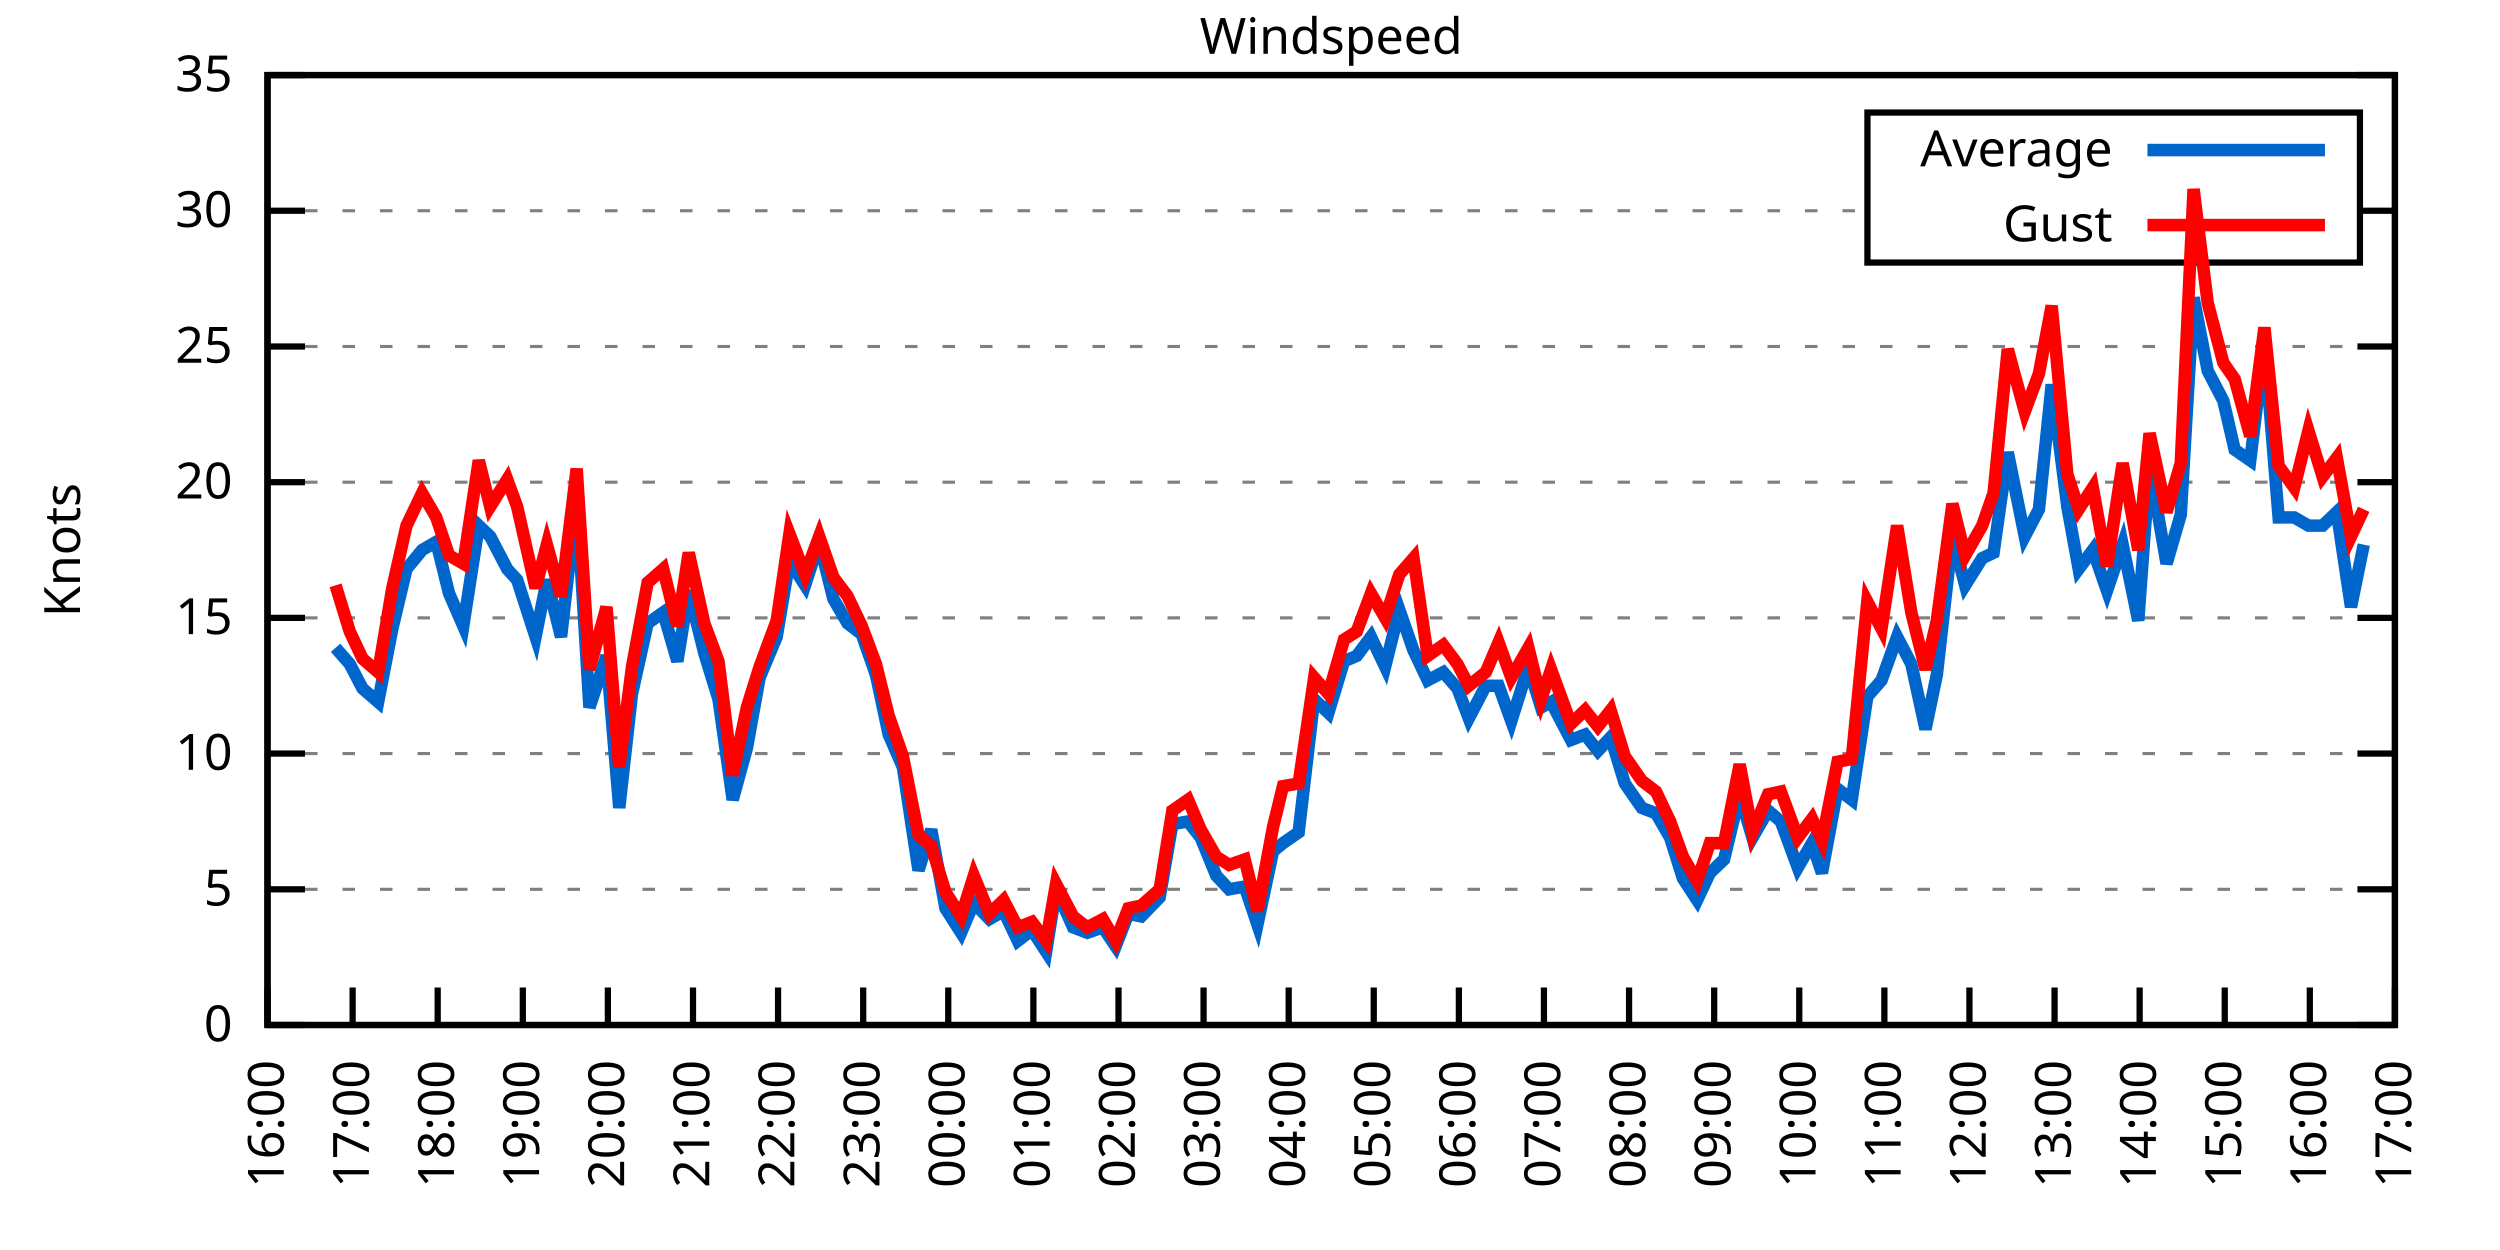
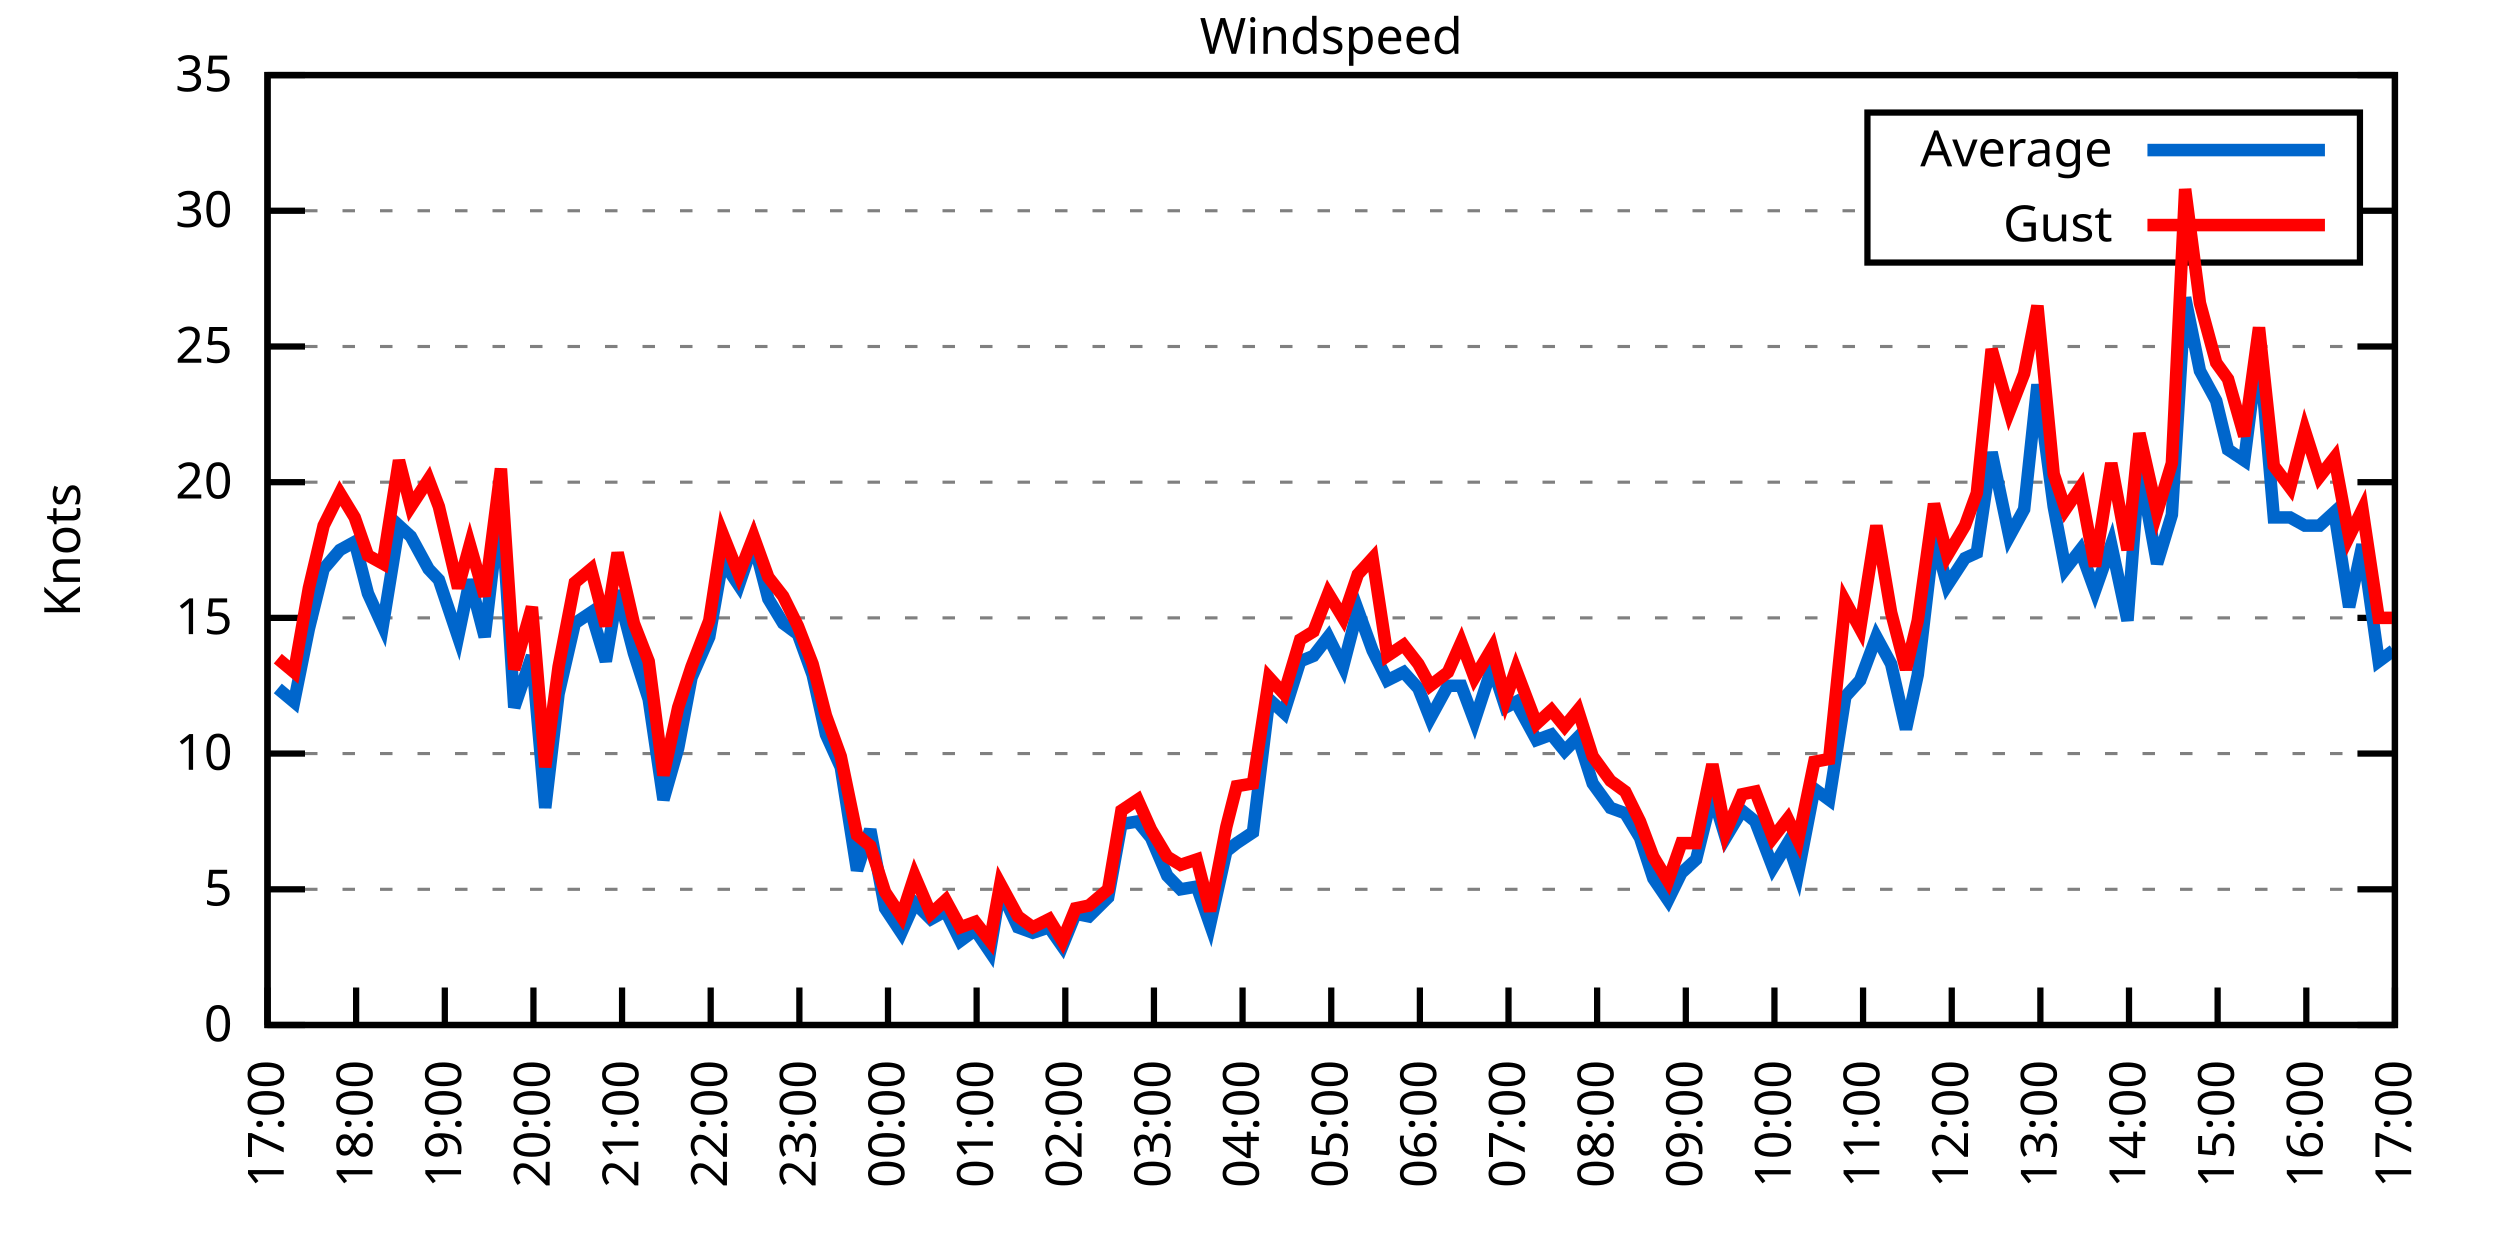
<svg xmlns="http://www.w3.org/2000/svg" xmlns:xlink="http://www.w3.org/1999/xlink" width="400" height="200" viewBox="0 0 400 200">
  <g id="gnuplot_canvas">
    <rect x="0" y="0" width="400" height="200" fill="none" />
    <defs>
      <circle id="gpDot" r="0.5" stroke-width="0.5" stroke="currentColor" />
      <path id="gpPt0" stroke-width="0.333" stroke="currentColor" d="M-1,0 h2 M0,-1 v2" />
      <path id="gpPt1" stroke-width="0.333" stroke="currentColor" d="M-1,-1 L1,1 M1,-1 L-1,1" />
      <path id="gpPt2" stroke-width="0.333" stroke="currentColor" d="M-1,0 L1,0 M0,-1 L0,1 M-1,-1 L1,1 M-1,1 L1,-1" />
      <rect id="gpPt3" stroke-width="0.333" stroke="currentColor" x="-1" y="-1" width="2" height="2" />
      <rect id="gpPt4" stroke-width="0.333" stroke="currentColor" fill="currentColor" x="-1" y="-1" width="2" height="2" />
      <circle id="gpPt5" stroke-width="0.333" stroke="currentColor" cx="0" cy="0" r="1" />
      <use xlink:href="#gpPt5" id="gpPt6" fill="currentColor" stroke="none" />
      <path id="gpPt7" stroke-width="0.333" stroke="currentColor" d="M0,-1.33 L-1.33,0.67 L1.33,0.67 z" />
      <use xlink:href="#gpPt7" id="gpPt8" fill="currentColor" stroke="none" />
      <use xlink:href="#gpPt7" id="gpPt9" stroke="currentColor" transform="rotate(180)" />
      <use xlink:href="#gpPt9" id="gpPt10" fill="currentColor" stroke="none" />
      <use xlink:href="#gpPt3" id="gpPt11" stroke="currentColor" transform="rotate(45)" />
      <use xlink:href="#gpPt11" id="gpPt12" fill="currentColor" stroke="none" />
      <path id="gpPt13" stroke-width="0.333" stroke="currentColor" d="M0,1.330 L1.265,0.411 L0.782,-1.067 L-0.782,-1.076 L-1.265,0.411 z" />
      <use xlink:href="#gpPt13" id="gpPt14" fill="currentColor" stroke="none" />
      <filter id="textbox" filterUnits="objectBoundingBox" x="0" y="0" height="1" width="1">
        <feFlood flood-color="white" flood-opacity="1" result="bgnd" />
        <feComposite in="SourceGraphic" in2="bgnd" operator="atop" />
      </filter>
      <filter id="greybox" filterUnits="objectBoundingBox" x="0" y="0" height="1" width="1">
        <feFlood flood-color="lightgrey" flood-opacity="1" result="grey" />
        <feComposite in="SourceGraphic" in2="grey" operator="atop" />
      </filter>
    </defs>
    <g fill="none" color="white" stroke="currentColor" stroke-width="1.00" stroke-linecap="butt" stroke-linejoin="miter">
</g>
    <g fill="none" color="black" stroke="currentColor" stroke-width="1.00" stroke-linecap="butt" stroke-linejoin="miter">
      <g stroke="none" shape-rendering="crispEdges">
        <polygon fill="rgb(255, 255, 255)" points="42.80,164.00 383.18,164.00 383.18,12.02 42.80,12.02 " />
      </g>
    </g>
    <g fill="none" color="black" stroke="currentColor" stroke-width="1.00" stroke-linecap="butt" stroke-linejoin="miter">
</g>
    <g fill="none" color="black" stroke="black" stroke-width="0.50" stroke-linecap="butt" stroke-linejoin="miter">
</g>
    <g fill="none" color="gray" stroke="currentColor" stroke-width="0.50" stroke-linecap="butt" stroke-linejoin="miter">
      <path stroke="gray" stroke-dasharray="2,4" class="gridline" d="M42.80,164.00 L383.19,164.00  " />
    </g>
    <g fill="none" color="gray" stroke="gray" stroke-width="1.00" stroke-linecap="butt" stroke-linejoin="miter">
</g>
    <g fill="none" color="black" stroke="currentColor" stroke-width="1.00" stroke-linecap="butt" stroke-linejoin="miter">
      <path stroke="black" d="M42.80,164.00 L48.80,164.00 M383.19,164.00 L377.19,164.00  " />
      <g transform="translate(37.20,166.60)" stroke="none" fill="black" font-family="Sans" font-size="8.00" text-anchor="end">
        <text>
          <tspan font-family="Sans"> 0</tspan>
        </text>
      </g>
    </g>
    <g fill="none" color="black" stroke="currentColor" stroke-width="1.00" stroke-linecap="butt" stroke-linejoin="miter">
</g>
    <g fill="none" color="black" stroke="black" stroke-width="0.50" stroke-linecap="butt" stroke-linejoin="miter">
</g>
    <g fill="none" color="gray" stroke="currentColor" stroke-width="0.50" stroke-linecap="butt" stroke-linejoin="miter">
      <path stroke="gray" stroke-dasharray="2,4" class="gridline" d="M42.80,142.29 L383.19,142.29  " />
    </g>
    <g fill="none" color="gray" stroke="gray" stroke-width="1.00" stroke-linecap="butt" stroke-linejoin="miter">
</g>
    <g fill="none" color="black" stroke="currentColor" stroke-width="1.00" stroke-linecap="butt" stroke-linejoin="miter">
      <path stroke="black" d="M42.80,142.29 L48.80,142.29 M383.19,142.29 L377.19,142.29  " />
      <g transform="translate(37.20,144.89)" stroke="none" fill="black" font-family="Sans" font-size="8.00" text-anchor="end">
        <text>
          <tspan font-family="Sans"> 5</tspan>
        </text>
      </g>
    </g>
    <g fill="none" color="black" stroke="currentColor" stroke-width="1.00" stroke-linecap="butt" stroke-linejoin="miter">
</g>
    <g fill="none" color="black" stroke="black" stroke-width="0.50" stroke-linecap="butt" stroke-linejoin="miter">
</g>
    <g fill="none" color="gray" stroke="currentColor" stroke-width="0.50" stroke-linecap="butt" stroke-linejoin="miter">
      <path stroke="gray" stroke-dasharray="2,4" class="gridline" d="M42.80,120.57 L383.19,120.57  " />
    </g>
    <g fill="none" color="gray" stroke="gray" stroke-width="1.00" stroke-linecap="butt" stroke-linejoin="miter">
</g>
    <g fill="none" color="black" stroke="currentColor" stroke-width="1.00" stroke-linecap="butt" stroke-linejoin="miter">
      <path stroke="black" d="M42.80,120.57 L48.80,120.57 M383.19,120.57 L377.19,120.57  " />
      <g transform="translate(37.20,123.17)" stroke="none" fill="black" font-family="Sans" font-size="8.00" text-anchor="end">
        <text>
          <tspan font-family="Sans"> 10</tspan>
        </text>
      </g>
    </g>
    <g fill="none" color="black" stroke="currentColor" stroke-width="1.00" stroke-linecap="butt" stroke-linejoin="miter">
</g>
    <g fill="none" color="black" stroke="black" stroke-width="0.50" stroke-linecap="butt" stroke-linejoin="miter">
</g>
    <g fill="none" color="gray" stroke="currentColor" stroke-width="0.50" stroke-linecap="butt" stroke-linejoin="miter">
      <path stroke="gray" stroke-dasharray="2,4" class="gridline" d="M42.80,98.86 L383.19,98.86  " />
    </g>
    <g fill="none" color="gray" stroke="gray" stroke-width="1.00" stroke-linecap="butt" stroke-linejoin="miter">
</g>
    <g fill="none" color="black" stroke="currentColor" stroke-width="1.00" stroke-linecap="butt" stroke-linejoin="miter">
      <path stroke="black" d="M42.80,98.86 L48.80,98.86 M383.19,98.86 L377.19,98.86  " />
      <g transform="translate(37.20,101.46)" stroke="none" fill="black" font-family="Sans" font-size="8.00" text-anchor="end">
        <text>
          <tspan font-family="Sans"> 15</tspan>
        </text>
      </g>
    </g>
    <g fill="none" color="black" stroke="currentColor" stroke-width="1.00" stroke-linecap="butt" stroke-linejoin="miter">
</g>
    <g fill="none" color="black" stroke="black" stroke-width="0.50" stroke-linecap="butt" stroke-linejoin="miter">
</g>
    <g fill="none" color="gray" stroke="currentColor" stroke-width="0.50" stroke-linecap="butt" stroke-linejoin="miter">
      <path stroke="gray" stroke-dasharray="2,4" class="gridline" d="M42.80,77.15 L383.19,77.15  " />
    </g>
    <g fill="none" color="gray" stroke="gray" stroke-width="1.00" stroke-linecap="butt" stroke-linejoin="miter">
</g>
    <g fill="none" color="black" stroke="currentColor" stroke-width="1.00" stroke-linecap="butt" stroke-linejoin="miter">
      <path stroke="black" d="M42.80,77.15 L48.80,77.15 M383.19,77.15 L377.19,77.15  " />
      <g transform="translate(37.20,79.75)" stroke="none" fill="black" font-family="Sans" font-size="8.00" text-anchor="end">
        <text>
          <tspan font-family="Sans"> 20</tspan>
        </text>
      </g>
    </g>
    <g fill="none" color="black" stroke="currentColor" stroke-width="1.00" stroke-linecap="butt" stroke-linejoin="miter">
</g>
    <g fill="none" color="black" stroke="black" stroke-width="0.50" stroke-linecap="butt" stroke-linejoin="miter">
</g>
    <g fill="none" color="gray" stroke="currentColor" stroke-width="0.50" stroke-linecap="butt" stroke-linejoin="miter">
      <path stroke="gray" stroke-dasharray="2,4" class="gridline" d="M42.80,55.44 L383.19,55.44  " />
    </g>
    <g fill="none" color="gray" stroke="gray" stroke-width="1.00" stroke-linecap="butt" stroke-linejoin="miter">
</g>
    <g fill="none" color="black" stroke="currentColor" stroke-width="1.00" stroke-linecap="butt" stroke-linejoin="miter">
      <path stroke="black" d="M42.80,55.44 L48.80,55.44 M383.19,55.44 L377.19,55.44  " />
      <g transform="translate(37.20,58.04)" stroke="none" fill="black" font-family="Sans" font-size="8.00" text-anchor="end">
        <text>
          <tspan font-family="Sans"> 25</tspan>
        </text>
      </g>
    </g>
    <g fill="none" color="black" stroke="currentColor" stroke-width="1.00" stroke-linecap="butt" stroke-linejoin="miter">
</g>
    <g fill="none" color="black" stroke="black" stroke-width="0.50" stroke-linecap="butt" stroke-linejoin="miter">
</g>
    <g fill="none" color="gray" stroke="currentColor" stroke-width="0.50" stroke-linecap="butt" stroke-linejoin="miter">
      <path stroke="gray" stroke-dasharray="2,4" class="gridline" d="M42.80,33.72 L298.79,33.72 M377.59,33.72 L383.19,33.72  " />
    </g>
    <g fill="none" color="gray" stroke="gray" stroke-width="1.00" stroke-linecap="butt" stroke-linejoin="miter">
</g>
    <g fill="none" color="black" stroke="currentColor" stroke-width="1.00" stroke-linecap="butt" stroke-linejoin="miter">
      <path stroke="black" d="M42.80,33.72 L48.80,33.72 M383.19,33.72 L377.19,33.72  " />
      <g transform="translate(37.20,36.32)" stroke="none" fill="black" font-family="Sans" font-size="8.00" text-anchor="end">
        <text>
          <tspan font-family="Sans"> 30</tspan>
        </text>
      </g>
    </g>
    <g fill="none" color="black" stroke="currentColor" stroke-width="1.00" stroke-linecap="butt" stroke-linejoin="miter">
</g>
    <g fill="none" color="black" stroke="black" stroke-width="0.50" stroke-linecap="butt" stroke-linejoin="miter">
</g>
    <g fill="none" color="gray" stroke="currentColor" stroke-width="0.50" stroke-linecap="butt" stroke-linejoin="miter">
      <path stroke="gray" stroke-dasharray="2,4" class="gridline" d="M42.80,12.01 L383.19,12.01  " />
    </g>
    <g fill="none" color="gray" stroke="gray" stroke-width="1.00" stroke-linecap="butt" stroke-linejoin="miter">
</g>
    <g fill="none" color="black" stroke="currentColor" stroke-width="1.00" stroke-linecap="butt" stroke-linejoin="miter">
      <path stroke="black" d="M42.80,12.01 L48.80,12.01 M383.19,12.01 L377.19,12.01  " />
      <g transform="translate(37.20,14.61)" stroke="none" fill="black" font-family="Sans" font-size="8.00" text-anchor="end">
        <text>
          <tspan font-family="Sans"> 35</tspan>
        </text>
      </g>
    </g>
    <g fill="none" color="black" stroke="currentColor" stroke-width="1.00" stroke-linecap="butt" stroke-linejoin="miter">
      <path stroke="black" d="M42.80,164.00 L42.80,158.00  " />
      <g transform="translate(45.40,169.60) rotate(270.00)" stroke="none" fill="black" font-family="Sans" font-size="8.00" text-anchor="end">
        <text>
-           <tspan font-family="Sans">16:00</tspan>
-         </text>
-       </g>
-     </g>
-     <g fill="none" color="black" stroke="currentColor" stroke-width="1.00" stroke-linecap="butt" stroke-linejoin="miter">
-       <path stroke="black" d="M56.42,164.00 L56.42,158.00  " />
-       <g transform="translate(59.02,169.60) rotate(270.00)" stroke="none" fill="black" font-family="Sans" font-size="8.00" text-anchor="end">
-         <text>
          <tspan font-family="Sans">17:00</tspan>
        </text>
      </g>
    </g>
    <g fill="none" color="black" stroke="currentColor" stroke-width="1.00" stroke-linecap="butt" stroke-linejoin="miter">
-       <path stroke="black" d="M70.03,164.00 L70.03,158.00  " />
-       <g transform="translate(72.63,169.60) rotate(270.00)" stroke="none" fill="black" font-family="Sans" font-size="8.00" text-anchor="end">
+       <path stroke="black" d="M56.98,164.00 L56.98,158.00  " />
+       <g transform="translate(59.58,169.60) rotate(270.00)" stroke="none" fill="black" font-family="Sans" font-size="8.00" text-anchor="end">
        <text>
          <tspan font-family="Sans">18:00</tspan>
        </text>
      </g>
    </g>
    <g fill="none" color="black" stroke="currentColor" stroke-width="1.00" stroke-linecap="butt" stroke-linejoin="miter">
-       <path stroke="black" d="M83.65,164.00 L83.65,158.00  " />
-       <g transform="translate(86.25,169.60) rotate(270.00)" stroke="none" fill="black" font-family="Sans" font-size="8.00" text-anchor="end">
+       <path stroke="black" d="M71.17,164.00 L71.17,158.00  " />
+       <g transform="translate(73.77,169.60) rotate(270.00)" stroke="none" fill="black" font-family="Sans" font-size="8.00" text-anchor="end">
        <text>
          <tspan font-family="Sans">19:00</tspan>
        </text>
      </g>
    </g>
    <g fill="none" color="black" stroke="currentColor" stroke-width="1.00" stroke-linecap="butt" stroke-linejoin="miter">
-       <path stroke="black" d="M97.26,164.00 L97.26,158.00  " />
-       <g transform="translate(99.86,169.60) rotate(270.00)" stroke="none" fill="black" font-family="Sans" font-size="8.00" text-anchor="end">
+       <path stroke="black" d="M85.35,164.00 L85.35,158.00  " />
+       <g transform="translate(87.95,169.60) rotate(270.00)" stroke="none" fill="black" font-family="Sans" font-size="8.00" text-anchor="end">
        <text>
          <tspan font-family="Sans">20:00</tspan>
        </text>
      </g>
    </g>
    <g fill="none" color="black" stroke="currentColor" stroke-width="1.00" stroke-linecap="butt" stroke-linejoin="miter">
-       <path stroke="black" d="M110.88,164.00 L110.88,158.00  " />
-       <g transform="translate(113.48,169.60) rotate(270.00)" stroke="none" fill="black" font-family="Sans" font-size="8.00" text-anchor="end">
+       <path stroke="black" d="M99.53,164.00 L99.53,158.00  " />
+       <g transform="translate(102.13,169.60) rotate(270.00)" stroke="none" fill="black" font-family="Sans" font-size="8.00" text-anchor="end">
        <text>
          <tspan font-family="Sans">21:00</tspan>
        </text>
      </g>
    </g>
    <g fill="none" color="black" stroke="currentColor" stroke-width="1.00" stroke-linecap="butt" stroke-linejoin="miter">
-       <path stroke="black" d="M124.49,164.00 L124.49,158.00  " />
-       <g transform="translate(127.09,169.60) rotate(270.00)" stroke="none" fill="black" font-family="Sans" font-size="8.00" text-anchor="end">
+       <path stroke="black" d="M113.71,164.00 L113.71,158.00  " />
+       <g transform="translate(116.31,169.60) rotate(270.00)" stroke="none" fill="black" font-family="Sans" font-size="8.00" text-anchor="end">
        <text>
          <tspan font-family="Sans">22:00</tspan>
        </text>
      </g>
    </g>
    <g fill="none" color="black" stroke="currentColor" stroke-width="1.00" stroke-linecap="butt" stroke-linejoin="miter">
-       <path stroke="black" d="M138.11,164.00 L138.11,158.00  " />
-       <g transform="translate(140.71,169.60) rotate(270.00)" stroke="none" fill="black" font-family="Sans" font-size="8.00" text-anchor="end">
+       <path stroke="black" d="M127.90,164.00 L127.90,158.00  " />
+       <g transform="translate(130.50,169.60) rotate(270.00)" stroke="none" fill="black" font-family="Sans" font-size="8.00" text-anchor="end">
        <text>
          <tspan font-family="Sans">23:00</tspan>
        </text>
      </g>
    </g>
    <g fill="none" color="black" stroke="currentColor" stroke-width="1.00" stroke-linecap="butt" stroke-linejoin="miter">
-       <path stroke="black" d="M151.72,164.00 L151.72,158.00  " />
-       <g transform="translate(154.32,169.60) rotate(270.00)" stroke="none" fill="black" font-family="Sans" font-size="8.00" text-anchor="end">
+       <path stroke="black" d="M142.08,164.00 L142.08,158.00  " />
+       <g transform="translate(144.68,169.60) rotate(270.00)" stroke="none" fill="black" font-family="Sans" font-size="8.00" text-anchor="end">
        <text>
          <tspan font-family="Sans">00:00</tspan>
        </text>
      </g>
    </g>
    <g fill="none" color="black" stroke="currentColor" stroke-width="1.00" stroke-linecap="butt" stroke-linejoin="miter">
-       <path stroke="black" d="M165.34,164.00 L165.34,158.00  " />
-       <g transform="translate(167.94,169.60) rotate(270.00)" stroke="none" fill="black" font-family="Sans" font-size="8.00" text-anchor="end">
+       <path stroke="black" d="M156.26,164.00 L156.26,158.00  " />
+       <g transform="translate(158.86,169.60) rotate(270.00)" stroke="none" fill="black" font-family="Sans" font-size="8.00" text-anchor="end">
        <text>
          <tspan font-family="Sans">01:00</tspan>
        </text>
      </g>
    </g>
    <g fill="none" color="black" stroke="currentColor" stroke-width="1.00" stroke-linecap="butt" stroke-linejoin="miter">
-       <path stroke="black" d="M178.96,164.00 L178.96,158.00  " />
-       <g transform="translate(181.56,169.60) rotate(270.00)" stroke="none" fill="black" font-family="Sans" font-size="8.00" text-anchor="end">
+       <path stroke="black" d="M170.45,164.00 L170.45,158.00  " />
+       <g transform="translate(173.05,169.60) rotate(270.00)" stroke="none" fill="black" font-family="Sans" font-size="8.00" text-anchor="end">
        <text>
          <tspan font-family="Sans">02:00</tspan>
        </text>
      </g>
    </g>
    <g fill="none" color="black" stroke="currentColor" stroke-width="1.00" stroke-linecap="butt" stroke-linejoin="miter">
-       <path stroke="black" d="M192.57,164.00 L192.57,158.00  " />
-       <g transform="translate(195.17,169.60) rotate(270.00)" stroke="none" fill="black" font-family="Sans" font-size="8.00" text-anchor="end">
+       <path stroke="black" d="M184.63,164.00 L184.63,158.00  " />
+       <g transform="translate(187.23,169.60) rotate(270.00)" stroke="none" fill="black" font-family="Sans" font-size="8.00" text-anchor="end">
        <text>
          <tspan font-family="Sans">03:00</tspan>
        </text>
      </g>
    </g>
    <g fill="none" color="black" stroke="currentColor" stroke-width="1.00" stroke-linecap="butt" stroke-linejoin="miter">
-       <path stroke="black" d="M206.19,164.00 L206.19,158.00  " />
-       <g transform="translate(208.79,169.60) rotate(270.00)" stroke="none" fill="black" font-family="Sans" font-size="8.00" text-anchor="end">
+       <path stroke="black" d="M198.81,164.00 L198.81,158.00  " />
+       <g transform="translate(201.41,169.60) rotate(270.00)" stroke="none" fill="black" font-family="Sans" font-size="8.00" text-anchor="end">
        <text>
          <tspan font-family="Sans">04:00</tspan>
        </text>
      </g>
    </g>
    <g fill="none" color="black" stroke="currentColor" stroke-width="1.00" stroke-linecap="butt" stroke-linejoin="miter">
-       <path stroke="black" d="M219.80,164.00 L219.80,158.00  " />
-       <g transform="translate(222.40,169.60) rotate(270.00)" stroke="none" fill="black" font-family="Sans" font-size="8.00" text-anchor="end">
+       <path stroke="black" d="M213.00,164.00 L213.00,158.00  " />
+       <g transform="translate(215.60,169.60) rotate(270.00)" stroke="none" fill="black" font-family="Sans" font-size="8.00" text-anchor="end">
        <text>
          <tspan font-family="Sans">05:00</tspan>
        </text>
      </g>
    </g>
    <g fill="none" color="black" stroke="currentColor" stroke-width="1.00" stroke-linecap="butt" stroke-linejoin="miter">
-       <path stroke="black" d="M233.42,164.00 L233.42,158.00  " />
-       <g transform="translate(236.02,169.60) rotate(270.00)" stroke="none" fill="black" font-family="Sans" font-size="8.00" text-anchor="end">
+       <path stroke="black" d="M227.18,164.00 L227.18,158.00  " />
+       <g transform="translate(229.78,169.60) rotate(270.00)" stroke="none" fill="black" font-family="Sans" font-size="8.00" text-anchor="end">
        <text>
          <tspan font-family="Sans">06:00</tspan>
        </text>
      </g>
    </g>
    <g fill="none" color="black" stroke="currentColor" stroke-width="1.00" stroke-linecap="butt" stroke-linejoin="miter">
-       <path stroke="black" d="M247.03,164.00 L247.03,158.00  " />
-       <g transform="translate(249.63,169.60) rotate(270.00)" stroke="none" fill="black" font-family="Sans" font-size="8.00" text-anchor="end">
+       <path stroke="black" d="M241.36,164.00 L241.36,158.00  " />
+       <g transform="translate(243.96,169.60) rotate(270.00)" stroke="none" fill="black" font-family="Sans" font-size="8.00" text-anchor="end">
        <text>
          <tspan font-family="Sans">07:00</tspan>
        </text>
      </g>
    </g>
    <g fill="none" color="black" stroke="currentColor" stroke-width="1.00" stroke-linecap="butt" stroke-linejoin="miter">
-       <path stroke="black" d="M260.65,164.00 L260.65,158.00  " />
-       <g transform="translate(263.25,169.60) rotate(270.00)" stroke="none" fill="black" font-family="Sans" font-size="8.00" text-anchor="end">
+       <path stroke="black" d="M255.54,164.00 L255.54,158.00  " />
+       <g transform="translate(258.14,169.60) rotate(270.00)" stroke="none" fill="black" font-family="Sans" font-size="8.00" text-anchor="end">
        <text>
          <tspan font-family="Sans">08:00</tspan>
        </text>
      </g>
    </g>
    <g fill="none" color="black" stroke="currentColor" stroke-width="1.00" stroke-linecap="butt" stroke-linejoin="miter">
-       <path stroke="black" d="M274.27,164.00 L274.27,158.00  " />
-       <g transform="translate(276.87,169.60) rotate(270.00)" stroke="none" fill="black" font-family="Sans" font-size="8.00" text-anchor="end">
+       <path stroke="black" d="M269.73,164.00 L269.73,158.00  " />
+       <g transform="translate(272.33,169.60) rotate(270.00)" stroke="none" fill="black" font-family="Sans" font-size="8.00" text-anchor="end">
        <text>
          <tspan font-family="Sans">09:00</tspan>
        </text>
      </g>
    </g>
    <g fill="none" color="black" stroke="currentColor" stroke-width="1.00" stroke-linecap="butt" stroke-linejoin="miter">
-       <path stroke="black" d="M287.88,164.00 L287.88,158.00  " />
-       <g transform="translate(290.48,169.60) rotate(270.00)" stroke="none" fill="black" font-family="Sans" font-size="8.00" text-anchor="end">
+       <path stroke="black" d="M283.91,164.00 L283.91,158.00  " />
+       <g transform="translate(286.51,169.60) rotate(270.00)" stroke="none" fill="black" font-family="Sans" font-size="8.00" text-anchor="end">
        <text>
          <tspan font-family="Sans">10:00</tspan>
        </text>
      </g>
    </g>
    <g fill="none" color="black" stroke="currentColor" stroke-width="1.00" stroke-linecap="butt" stroke-linejoin="miter">
-       <path stroke="black" d="M301.50,164.00 L301.50,158.00  " />
-       <g transform="translate(304.10,169.60) rotate(270.00)" stroke="none" fill="black" font-family="Sans" font-size="8.00" text-anchor="end">
+       <path stroke="black" d="M298.09,164.00 L298.09,158.00  " />
+       <g transform="translate(300.69,169.60) rotate(270.00)" stroke="none" fill="black" font-family="Sans" font-size="8.00" text-anchor="end">
        <text>
          <tspan font-family="Sans">11:00</tspan>
        </text>
      </g>
    </g>
    <g fill="none" color="black" stroke="currentColor" stroke-width="1.00" stroke-linecap="butt" stroke-linejoin="miter">
-       <path stroke="black" d="M315.11,164.00 L315.11,158.00  " />
-       <g transform="translate(317.71,169.60) rotate(270.00)" stroke="none" fill="black" font-family="Sans" font-size="8.00" text-anchor="end">
+       <path stroke="black" d="M312.28,164.00 L312.28,158.00  " />
+       <g transform="translate(314.88,169.60) rotate(270.00)" stroke="none" fill="black" font-family="Sans" font-size="8.00" text-anchor="end">
        <text>
          <tspan font-family="Sans">12:00</tspan>
        </text>
      </g>
    </g>
    <g fill="none" color="black" stroke="currentColor" stroke-width="1.00" stroke-linecap="butt" stroke-linejoin="miter">
-       <path stroke="black" d="M328.73,164.00 L328.73,158.00  " />
-       <g transform="translate(331.33,169.60) rotate(270.00)" stroke="none" fill="black" font-family="Sans" font-size="8.00" text-anchor="end">
+       <path stroke="black" d="M326.46,164.00 L326.46,158.00  " />
+       <g transform="translate(329.06,169.60) rotate(270.00)" stroke="none" fill="black" font-family="Sans" font-size="8.00" text-anchor="end">
        <text>
          <tspan font-family="Sans">13:00</tspan>
        </text>
      </g>
    </g>
    <g fill="none" color="black" stroke="currentColor" stroke-width="1.00" stroke-linecap="butt" stroke-linejoin="miter">
-       <path stroke="black" d="M342.34,164.00 L342.34,158.00  " />
-       <g transform="translate(344.94,169.60) rotate(270.00)" stroke="none" fill="black" font-family="Sans" font-size="8.00" text-anchor="end">
+       <path stroke="black" d="M340.64,164.00 L340.64,158.00  " />
+       <g transform="translate(343.24,169.60) rotate(270.00)" stroke="none" fill="black" font-family="Sans" font-size="8.00" text-anchor="end">
        <text>
          <tspan font-family="Sans">14:00</tspan>
        </text>
      </g>
    </g>
    <g fill="none" color="black" stroke="currentColor" stroke-width="1.00" stroke-linecap="butt" stroke-linejoin="miter">
-       <path stroke="black" d="M355.96,164.00 L355.96,158.00  " />
-       <g transform="translate(358.56,169.60) rotate(270.00)" stroke="none" fill="black" font-family="Sans" font-size="8.00" text-anchor="end">
+       <path stroke="black" d="M354.82,164.00 L354.82,158.00  " />
+       <g transform="translate(357.42,169.60) rotate(270.00)" stroke="none" fill="black" font-family="Sans" font-size="8.00" text-anchor="end">
        <text>
          <tspan font-family="Sans">15:00</tspan>
        </text>
      </g>
    </g>
    <g fill="none" color="black" stroke="currentColor" stroke-width="1.00" stroke-linecap="butt" stroke-linejoin="miter">
-       <path stroke="black" d="M369.57,164.00 L369.57,158.00  " />
-       <g transform="translate(372.17,169.60) rotate(270.00)" stroke="none" fill="black" font-family="Sans" font-size="8.00" text-anchor="end">
+       <path stroke="black" d="M369.01,164.00 L369.01,158.00  " />
+       <g transform="translate(371.61,169.60) rotate(270.00)" stroke="none" fill="black" font-family="Sans" font-size="8.00" text-anchor="end">
        <text>
          <tspan font-family="Sans">16:00</tspan>
        </text>
      </g>
    </g>
    <g fill="none" color="black" stroke="currentColor" stroke-width="1.00" stroke-linecap="butt" stroke-linejoin="miter">
      <path stroke="black" d="M383.19,164.00 L383.19,158.00  " />
      <g transform="translate(385.79,169.60) rotate(270.00)" stroke="none" fill="black" font-family="Sans" font-size="8.00" text-anchor="end">
        <text>
          <tspan font-family="Sans">17:00</tspan>
        </text>
      </g>
    </g>
    <g fill="none" color="black" stroke="currentColor" stroke-width="1.00" stroke-linecap="butt" stroke-linejoin="miter">
</g>
    <g fill="none" color="black" stroke="currentColor" stroke-width="1.00" stroke-linecap="butt" stroke-linejoin="miter">
      <path stroke="black" d="M42.80,12.01 L42.80,164.00 L383.19,164.00 L383.19,12.01 L42.80,12.01 Z  " />
    </g>
    <g fill="none" color="black" stroke="currentColor" stroke-width="1.00" stroke-linecap="butt" stroke-linejoin="miter">
</g>
    <g fill="none" color="black" stroke="currentColor" stroke-width="1.00" stroke-linecap="butt" stroke-linejoin="miter">
      <path stroke="black" d="M298.79,42.01 L298.79,18.01 L377.59,18.01 L377.59,42.01 L298.79,42.01 Z  " />
    </g>
    <g id="Windspeed_plot_1">
      <g fill="none" color="white" stroke="black" stroke-width="2.00" stroke-linecap="butt" stroke-linejoin="miter">
</g>
      <g fill="none" color="black" stroke="currentColor" stroke-width="2.00" stroke-linecap="butt" stroke-linejoin="miter">
        <g transform="translate(337.99,26.61)" stroke="none" fill="black" font-family="Sans" font-size="8.00" text-anchor="end">
          <text>
            <tspan font-family="Sans">Average</tspan>
          </text>
        </g>
      </g>
      <g fill="none" color="black" stroke="currentColor" stroke-width="2.00" stroke-linecap="butt" stroke-linejoin="miter">
-         <path stroke="rgb(  0, 102, 204)" d="M343.59,24.01 L371.99,24.01 M53.69,103.64 L55.96,106.24 L58.00,110.15 L60.50,112.32 L62.77,100.60 L65.04,91.04   L67.54,88.00 L69.80,86.70 L71.85,94.95 L74.12,100.16 L76.61,84.10 L78.43,85.83 L81.15,91.04 L82.74,92.78   L85.69,101.90 L87.50,92.78 L89.77,101.90 L92.27,79.75 L94.31,113.19 L97.04,104.94 L99.08,129.26 L101.12,111.02   L103.62,99.73 L106.11,97.99 L108.38,105.81 L110.20,94.52 L112.69,104.51 L114.96,111.89 L117.23,127.96 L119.50,119.71   L121.54,108.42 L124.27,101.90 L126.31,89.74 L128.81,93.65 L131.07,86.70 L133.34,95.82 L135.61,99.73 L137.88,101.47   L140.15,107.98 L142.19,117.53 L144.46,122.75 L146.96,139.25 L149.00,132.73 L151.27,145.33 L153.77,149.24 L155.81,144.46   L158.31,147.06 L160.57,145.76 L162.84,150.54 L165.11,148.80 L167.38,152.28 L168.97,142.29 L171.69,148.37 L173.96,149.24   L176.46,148.37 L178.50,151.41 L180.54,146.20 L182.59,146.63 L185.54,143.59 L187.58,131.86 L190.08,131.43 L192.12,134.04   L194.61,140.12 L196.66,142.29 L199.15,141.85 L201.19,147.93 L203.69,136.21 L205.28,134.90 L207.78,133.17 L210.27,111.89   L212.54,114.06 L215.04,105.81 L217.08,104.94 L219.35,101.90 L221.62,106.68 L223.89,97.56 L226.16,104.07 L228.43,108.85   L230.92,107.55 L233.19,110.15 L235.01,114.93 L237.73,109.72 L239.77,109.72 L241.81,115.36 L244.54,106.68 L246.58,113.19   L248.17,112.32 L251.35,118.40 L253.61,117.53 L255.66,120.14 L257.70,117.97 L259.97,125.35 L262.69,129.26 L264.96,130.13   L267.23,134.04 L269.27,140.55 L271.54,144.02 L273.58,139.68 L275.85,137.51 L278.35,127.09 L280.39,134.04 L282.89,129.69   L284.93,131.43 L287.65,138.81 L289.92,134.90 L291.51,139.68 L294.01,126.22 L296.28,127.96 L298.77,111.45 L301.04,108.85   L303.54,101.90 L305.81,106.24 L308.08,116.67 L309.89,107.98 L312.39,85.83 L314.43,93.65 L317.15,89.31 L318.97,88.44   L321.24,72.37 L323.96,85.83 L326.23,81.49 L328.27,61.52 L330.77,81.06 L332.59,91.04 L334.85,88.00 L337.12,94.52   L339.62,87.14 L342.12,99.30 L343.93,74.54 L346.65,90.18 L348.92,82.36 L350.97,47.62 L353.24,59.34 L355.73,64.12   L357.55,71.94 L360.04,73.67 L362.31,55.00 L364.58,82.79 L367.08,82.79 L369.35,84.10 L371.62,84.10 L373.89,81.93   L376.16,97.12 L378.20,87.14  " />
+         <path stroke="rgb(  0, 102, 204)" d="M343.59,24.01 L371.99,24.01 M44.45,110.15 L47.05,112.32 L49.42,100.60 L51.78,91.04 L54.38,88.00 L56.75,86.70   L58.87,94.95 L61.24,100.16 L63.84,84.10 L65.73,85.83 L68.57,91.04 L70.22,92.78 L73.29,101.90 L75.18,92.78   L77.55,101.90 L80.15,79.75 L82.28,113.19 L85.11,104.94 L87.24,129.26 L89.37,111.02 L91.97,99.73 L94.57,97.99   L96.93,105.81 L98.82,94.52 L101.42,104.51 L103.79,111.89 L106.15,127.96 L108.51,119.71 L110.64,108.42 L113.48,101.90   L115.61,89.74 L118.21,93.65 L120.57,86.70 L122.93,95.82 L125.30,99.73 L127.66,101.47 L130.02,107.98 L132.15,117.53   L134.52,122.75 L137.12,139.25 L139.24,132.73 L141.61,145.33 L144.21,149.24 L146.34,144.46 L148.94,147.06 L151.30,145.76   L153.66,150.54 L156.03,148.80 L158.39,152.28 L160.05,142.29 L162.88,148.37 L165.25,149.24 L167.85,148.37 L169.97,151.41   L172.10,146.20 L174.23,146.63 L177.30,143.59 L179.43,131.86 L182.03,131.43 L184.16,134.04 L186.76,140.12 L188.88,142.29   L191.48,141.85 L193.61,147.93 L196.21,136.21 L197.87,134.90 L200.47,133.17 L203.07,111.89 L205.43,114.06 L208.03,105.81   L210.16,104.94 L212.52,101.90 L214.89,106.68 L217.25,97.56 L219.61,104.07 L221.98,108.85 L224.58,107.55 L226.94,110.15   L228.83,114.93 L231.67,109.72 L233.80,109.72 L235.92,115.36 L238.76,106.68 L240.89,113.19 L242.54,112.32 L245.85,118.40   L248.22,117.53 L250.34,120.14 L252.47,117.97 L254.83,125.35 L257.67,129.26 L260.04,130.13 L262.40,134.04 L264.53,140.55   L266.89,144.02 L269.02,139.68 L271.38,137.51 L273.98,127.09 L276.11,134.04 L278.71,129.69 L280.84,131.43 L283.67,138.81   L286.04,134.90 L287.69,139.68 L290.29,126.22 L292.66,127.96 L295.26,111.45 L297.62,108.85 L300.22,101.90 L302.58,106.24   L304.95,116.67 L306.84,107.98 L309.44,85.83 L311.57,93.65 L314.40,89.31 L316.29,88.44 L318.66,72.37 L321.49,85.83   L323.86,81.49 L325.99,61.52 L328.59,81.06 L330.48,91.04 L332.84,88.00 L335.20,94.52 L337.80,87.14 L340.40,99.30   L342.30,74.54 L345.13,90.18 L347.50,82.36 L349.62,47.62 L351.99,59.34 L354.59,64.12 L356.48,71.94 L359.08,73.67   L361.44,55.00 L363.81,82.79 L366.41,82.79 L368.77,84.10 L371.13,84.10 L373.50,81.93 L375.86,97.12 L377.99,87.14   L380.59,105.81 L382.95,104.07  " />
      </g>
    </g>
    <g id="Windspeed_plot_2">
      <g fill="none" color="black" stroke="currentColor" stroke-width="2.00" stroke-linecap="butt" stroke-linejoin="miter">
        <g transform="translate(337.99,38.61)" stroke="none" fill="black" font-family="Sans" font-size="8.00" text-anchor="end">
          <text>
            <tspan font-family="Sans">Gust</tspan>
          </text>
        </g>
      </g>
      <g fill="none" color="black" stroke="currentColor" stroke-width="2.00" stroke-linecap="butt" stroke-linejoin="miter">
-         <path stroke="rgb(255,   0,   0)" d="M343.59,36.01 L371.99,36.01 M53.69,93.65 L55.96,101.03 L58.00,105.38 L60.50,107.55 L62.77,94.08 L65.04,84.10   L67.54,78.89 L69.80,82.79 L71.85,88.87 L74.12,90.18 L76.61,73.67 L78.43,81.06 L81.15,76.71 L82.74,81.06   L85.69,94.08 L87.50,87.14 L89.77,95.39 L92.27,74.98 L94.31,107.11 L97.04,97.12 L99.08,122.75 L101.12,106.68   L103.62,93.22 L106.11,91.04 L108.38,100.16 L110.20,88.44 L112.69,99.73 L114.96,105.81 L117.23,124.05 L119.50,113.19   L121.54,106.68 L124.27,99.30 L126.31,85.40 L128.81,91.91 L131.07,85.83 L133.34,92.35 L135.61,95.39 L137.88,100.16   L140.15,106.24 L142.19,114.49 L144.46,121.01 L146.96,133.60 L149.00,135.34 L151.27,142.72 L153.77,146.63 L155.81,140.12   L158.31,146.20 L160.57,144.02 L162.84,148.37 L165.11,147.50 L167.38,150.54 L168.97,141.42 L171.69,146.63 L173.96,148.37   L176.46,147.06 L178.50,150.54 L180.54,145.33 L182.59,144.89 L185.54,142.29 L187.58,129.69 L190.08,127.96 L192.12,132.73   L194.61,137.08 L196.66,138.38 L199.15,137.51 L201.19,145.76 L203.69,132.30 L205.28,125.79 L207.78,125.35 L210.27,108.42   L212.54,111.02 L215.04,102.34 L217.08,101.03 L219.35,94.95 L221.62,98.86 L223.89,91.91 L226.16,89.31 L228.43,104.94   L230.92,103.20 L233.19,106.24 L235.01,109.72 L237.73,107.55 L239.77,102.77 L241.81,108.42 L244.54,103.64 L246.58,111.89   L248.17,107.11 L251.35,115.80 L253.61,113.63 L255.66,116.23 L257.70,113.63 L259.97,121.01 L262.69,124.92 L264.96,126.65   L267.23,131.43 L269.27,137.08 L271.54,140.98 L273.58,134.90 L275.85,134.90 L278.35,122.31 L280.39,133.17 L282.89,127.09   L284.93,126.65 L287.65,134.04 L289.92,131.00 L291.51,134.47 L294.01,121.88 L296.28,121.44 L298.77,96.26 L301.04,100.60   L303.54,84.10 L305.81,97.99 L308.08,107.11 L309.89,99.30 L312.39,80.62 L314.43,88.87 L317.15,84.10 L318.97,78.89   L321.24,55.87 L323.96,65.86 L326.23,59.78 L328.27,48.92 L330.77,75.85 L332.59,81.49 L334.85,78.02 L337.12,90.61   L339.62,74.11 L342.12,88.00 L343.93,69.33 L346.65,81.93 L348.92,74.11 L350.97,30.25 L353.24,48.49 L355.73,58.04   L357.55,60.65 L360.04,69.77 L362.31,52.40 L364.58,74.54 L367.08,78.02 L369.35,68.90 L371.62,76.28 L373.89,73.24   L376.16,85.83 L378.20,81.49  " />
+         <path stroke="rgb(255,   0,   0)" d="M343.59,36.01 L371.99,36.01 M44.45,105.38 L47.05,107.55 L49.42,94.08 L51.78,84.10 L54.38,78.89 L56.75,82.79   L58.87,88.87 L61.24,90.18 L63.84,73.67 L65.73,81.06 L68.57,76.71 L70.22,81.06 L73.29,94.08 L75.18,87.14   L77.55,95.39 L80.15,74.98 L82.28,107.11 L85.11,97.12 L87.24,122.75 L89.37,106.68 L91.97,93.22 L94.57,91.04   L96.93,100.16 L98.82,88.44 L101.42,99.73 L103.79,105.81 L106.15,124.05 L108.51,113.19 L110.64,106.68 L113.48,99.30   L115.61,85.40 L118.21,91.91 L120.57,85.83 L122.93,92.35 L125.30,95.39 L127.66,100.16 L130.02,106.24 L132.15,114.49   L134.52,121.01 L137.12,133.60 L139.24,135.34 L141.61,142.72 L144.21,146.63 L146.34,140.12 L148.94,146.20 L151.30,144.02   L153.66,148.37 L156.03,147.50 L158.39,150.54 L160.05,141.42 L162.88,146.63 L165.25,148.37 L167.85,147.06 L169.97,150.54   L172.10,145.33 L174.23,144.89 L177.30,142.29 L179.43,129.69 L182.03,127.96 L184.16,132.73 L186.76,137.08 L188.88,138.38   L191.48,137.51 L193.61,145.76 L196.21,132.30 L197.87,125.79 L200.47,125.35 L203.07,108.42 L205.43,111.02 L208.03,102.34   L210.16,101.03 L212.52,94.95 L214.89,98.86 L217.25,91.91 L219.61,89.31 L221.98,104.94 L224.58,103.20 L226.94,106.24   L228.83,109.72 L231.67,107.55 L233.80,102.77 L235.92,108.42 L238.76,103.64 L240.89,111.89 L242.54,107.11 L245.85,115.80   L248.22,113.63 L250.34,116.23 L252.47,113.63 L254.83,121.01 L257.67,124.92 L260.04,126.65 L262.40,131.43 L264.53,137.08   L266.89,140.98 L269.02,134.90 L271.38,134.90 L273.98,122.31 L276.11,133.17 L278.71,127.09 L280.84,126.65 L283.67,134.04   L286.04,131.00 L287.69,134.47 L290.29,121.88 L292.66,121.44 L295.26,96.26 L297.62,100.60 L300.22,84.10 L302.58,97.99   L304.95,107.11 L306.84,99.30 L309.44,80.62 L311.57,88.87 L314.40,84.10 L316.29,78.89 L318.66,55.87 L321.49,65.86   L323.86,59.78 L325.99,48.92 L328.59,75.85 L330.48,81.49 L332.84,78.02 L335.20,90.61 L337.80,74.11 L340.40,88.00   L342.30,69.33 L345.13,81.93 L347.50,74.11 L349.62,30.25 L351.99,48.49 L354.59,58.04 L356.48,60.65 L359.08,69.77   L361.44,52.40 L363.81,74.54 L366.41,78.02 L368.77,68.90 L371.13,76.28 L373.50,73.24 L375.86,85.83 L377.99,81.49   L380.59,98.86 L382.95,98.86  " />
      </g>
    </g>
    <g fill="none" color="black" stroke="currentColor" stroke-width="2.00" stroke-linecap="butt" stroke-linejoin="miter">
</g>
    <g fill="none" color="black" stroke="black" stroke-width="1.00" stroke-linecap="butt" stroke-linejoin="miter">
</g>
    <g fill="none" color="black" stroke="currentColor" stroke-width="1.00" stroke-linecap="butt" stroke-linejoin="miter">
      <path stroke="black" d="M42.80,12.01 L42.80,164.00 L383.19,164.00 L383.19,12.01 L42.80,12.01 Z  " />
      <g transform="translate(12.80,88.01) rotate(270.00)" stroke="none" fill="black" font-family="Sans" font-size="8.00" text-anchor="middle">
        <text>
          <tspan font-family="Sans">Knots</tspan>
        </text>
      </g>
    </g>
    <g fill="none" color="black" stroke="currentColor" stroke-width="1.00" stroke-linecap="butt" stroke-linejoin="miter">
</g>
    <g fill="none" color="black" stroke="currentColor" stroke-width="1.00" stroke-linecap="butt" stroke-linejoin="miter">
      <g transform="translate(212.99,8.61)" stroke="none" fill="black" font-family="Sans" font-size="8.00" text-anchor="middle">
        <text>
          <tspan font-family="Sans">Windspeed</tspan>
        </text>
      </g>
    </g>
    <g fill="none" color="black" stroke="currentColor" stroke-width="1.00" stroke-linecap="butt" stroke-linejoin="miter">
</g>
  </g>
</svg>
